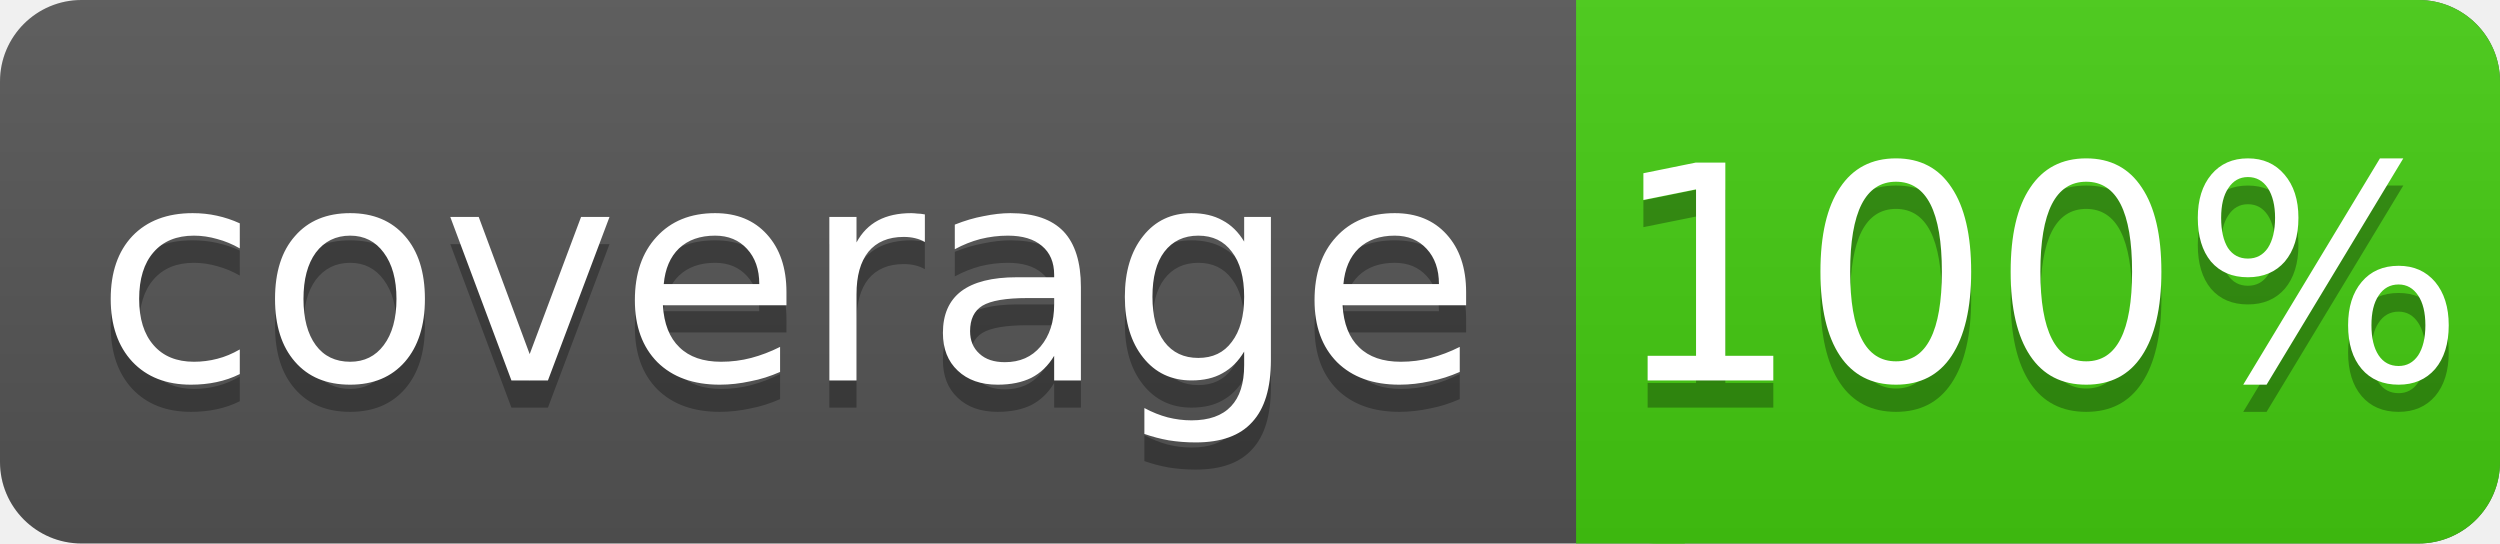
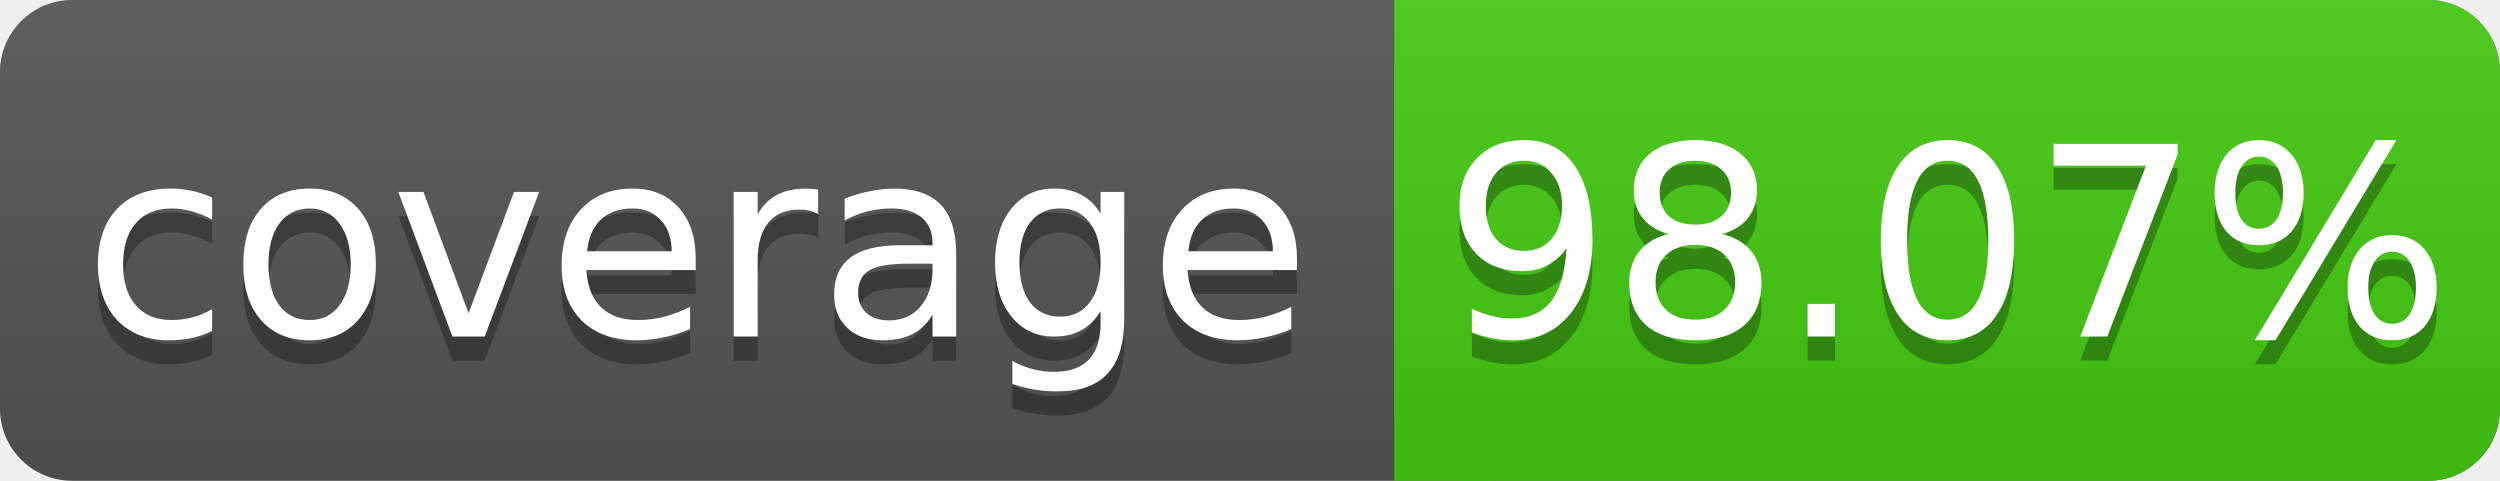
- <svg xmlns="http://www.w3.org/2000/svg" width="92" height="20">
+ <svg xmlns="http://www.w3.org/2000/svg" width="104" height="20">
  <linearGradient id="s" x2="0" y2="100%">
    <stop offset="0" stop-color="#bbb" stop-opacity=".1" />
    <stop offset="1" stop-opacity=".1" />
  </linearGradient>
-   <rect rx="3" width="92" height="20" fill="#555" />
-   <rect rx="3" x="58" width="34" height="20" fill="#4c1" />
+   <rect rx="3" width="104" height="20" fill="#555" />
+   <rect rx="3" x="58" width="46" height="20" fill="#4c1" />
  <rect x="58" width="4" height="20" fill="#4c1" />
-   <rect rx="3" width="92" height="20" fill="url(#s)" />
+   <rect rx="3" width="104" height="20" fill="url(#s)" />
  <g fill="#fff" text-anchor="middle" font-family="DejaVu Sans,Verdana,Geneva,sans-serif" font-size="11">
    <text x="29" y="15" fill="#010101" fill-opacity=".3">coverage</text>
    <text x="29" y="14">coverage</text>
-     <text x="75" y="15" fill="#010101" fill-opacity=".3">100%</text>
-     <text x="75" y="14">100%</text>
+     <text x="81" y="15" fill="#010101" fill-opacity=".3">98.07%</text>
+     <text x="81" y="14">98.07%</text>
  </g>
</svg>
